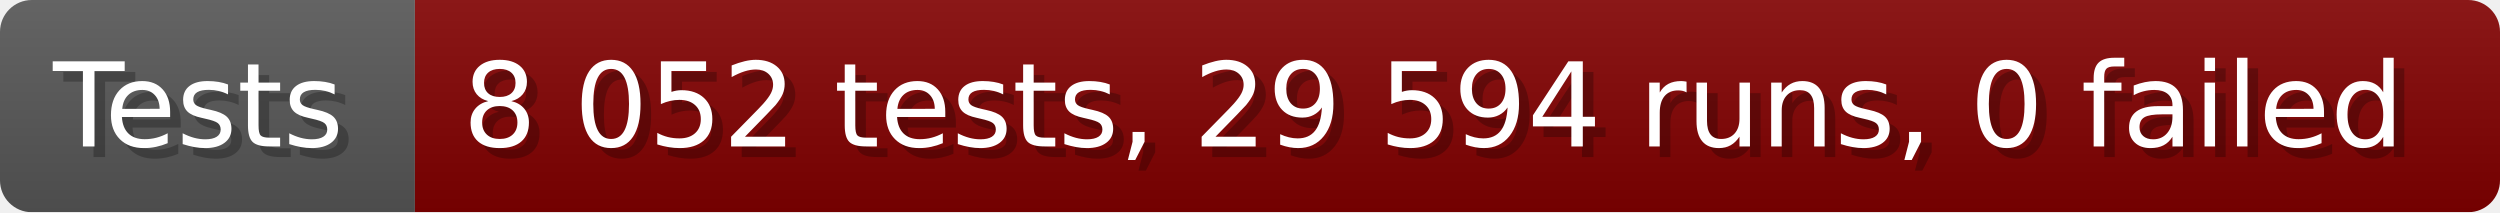
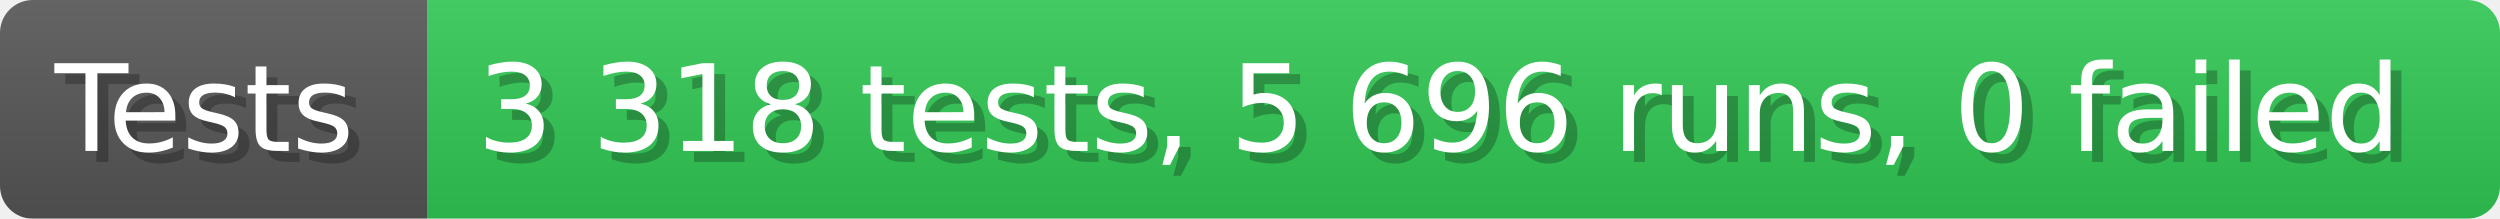
- <svg xmlns="http://www.w3.org/2000/svg" width="235.6" height="20" viewBox="0 0 2356 200" role="img" aria-label="Tests: 8 052 tests, 29 594 runs, 0 failed">
+ <svg xmlns="http://www.w3.org/2000/svg" width="228.6" height="20" viewBox="0 0 2286 200" role="img" aria-label="Tests: 3 318 tests, 5 696 runs, 0 failed">
  <linearGradient id="a" x2="0" y2="100%">
    <stop offset="0" stop-opacity=".1" stop-color="#EEE" />
    <stop offset="1" stop-opacity=".1" />
  </linearGradient>
  <mask id="m">
-     <rect width="2356" height="200" rx="30" fill="#FFF" />
+     <rect width="2286" height="200" rx="30" fill="#FFF" />
  </mask>
  <g mask="url(#m)">
    <rect width="391" height="200" fill="#555" />
-     <rect width="1965" height="200" fill="#800000" x="391" />
-     <rect width="2356" height="200" fill="url(#a)" />
+     <rect width="1895" height="200" fill="#31c653" x="391" />
+     <rect width="2286" height="200" fill="url(#a)" />
  </g>
  <g aria-hidden="true" fill="#fff" text-anchor="start" font-family="Verdana,DejaVu Sans,sans-serif" font-size="110">
    <text x="60" y="148" textLength="291" fill="#000" opacity="0.25">Tests</text>
    <text x="50" y="138" textLength="291">Tests</text>
-     <text x="446" y="148" textLength="1865" fill="#000" opacity="0.25">8 052 tests, 29 594 runs, 0 failed</text>
-     <text x="436" y="138" textLength="1865">8 052 tests, 29 594 runs, 0 failed</text>
+     <text x="446" y="148" textLength="1795" fill="#000" opacity="0.25">3 318 tests, 5 696 runs, 0 failed</text>
+     <text x="436" y="138" textLength="1795">3 318 tests, 5 696 runs, 0 failed</text>
  </g>
</svg>
